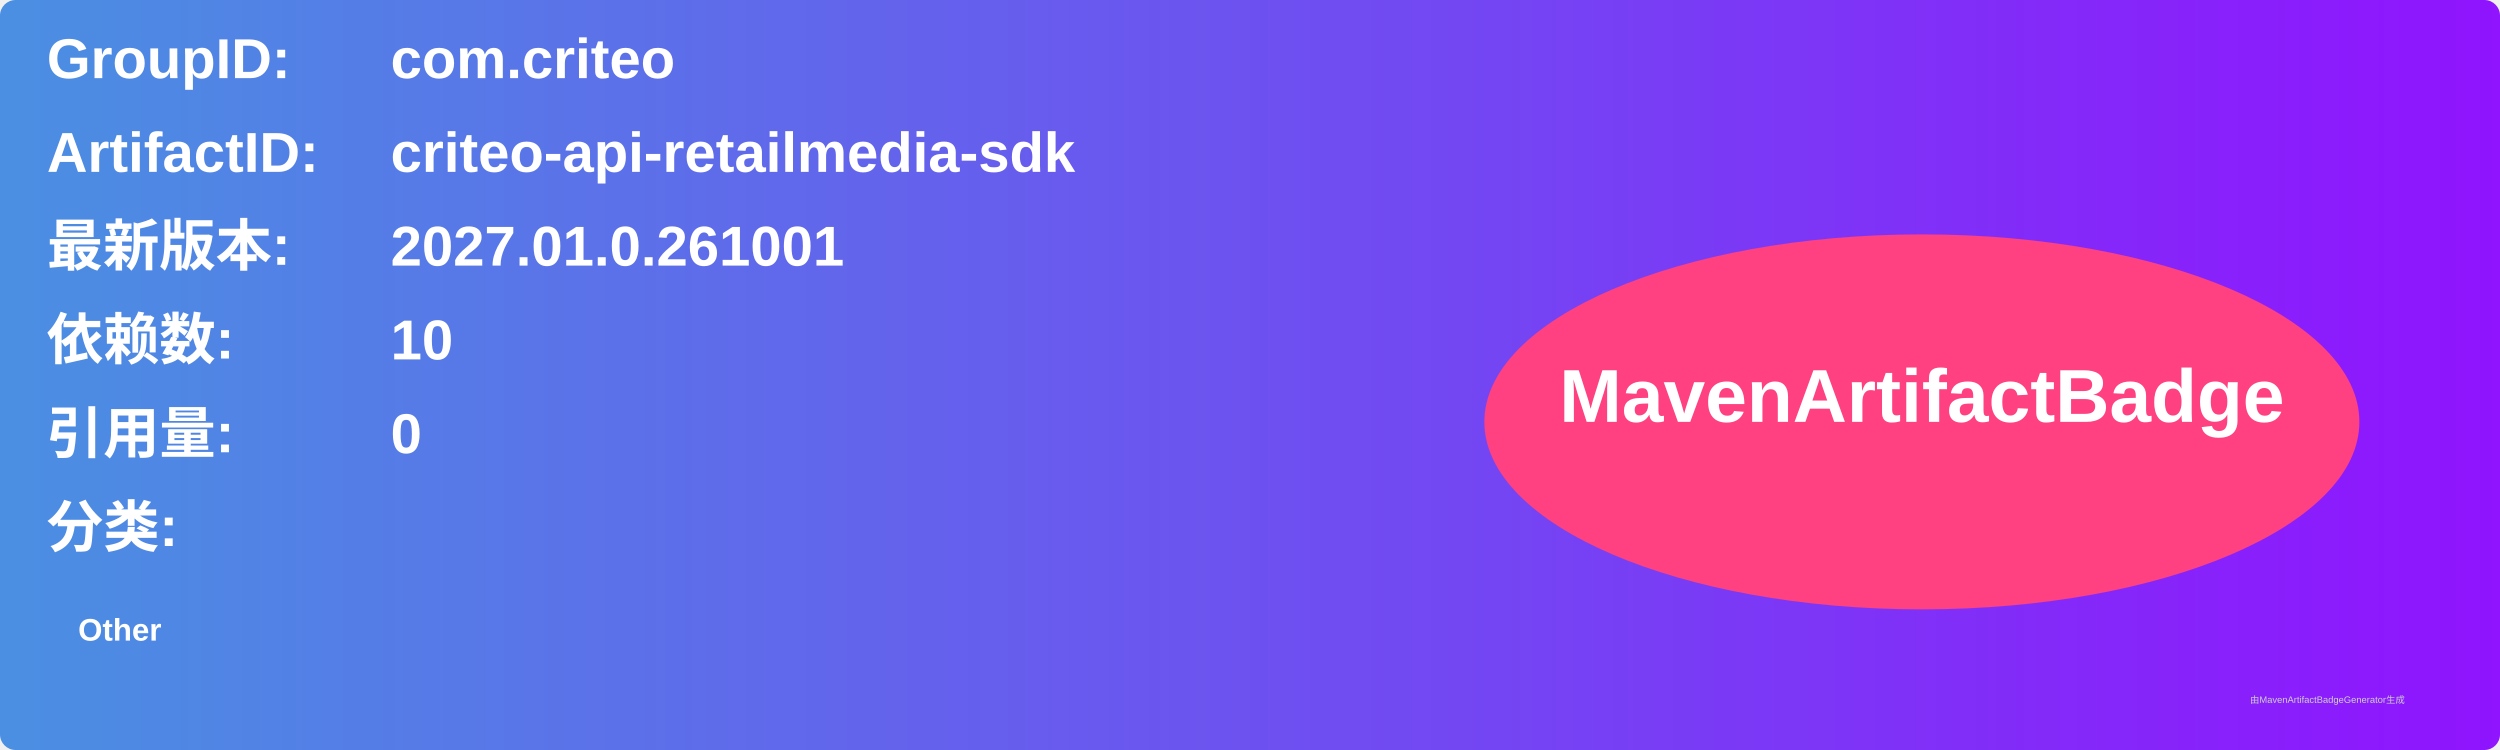
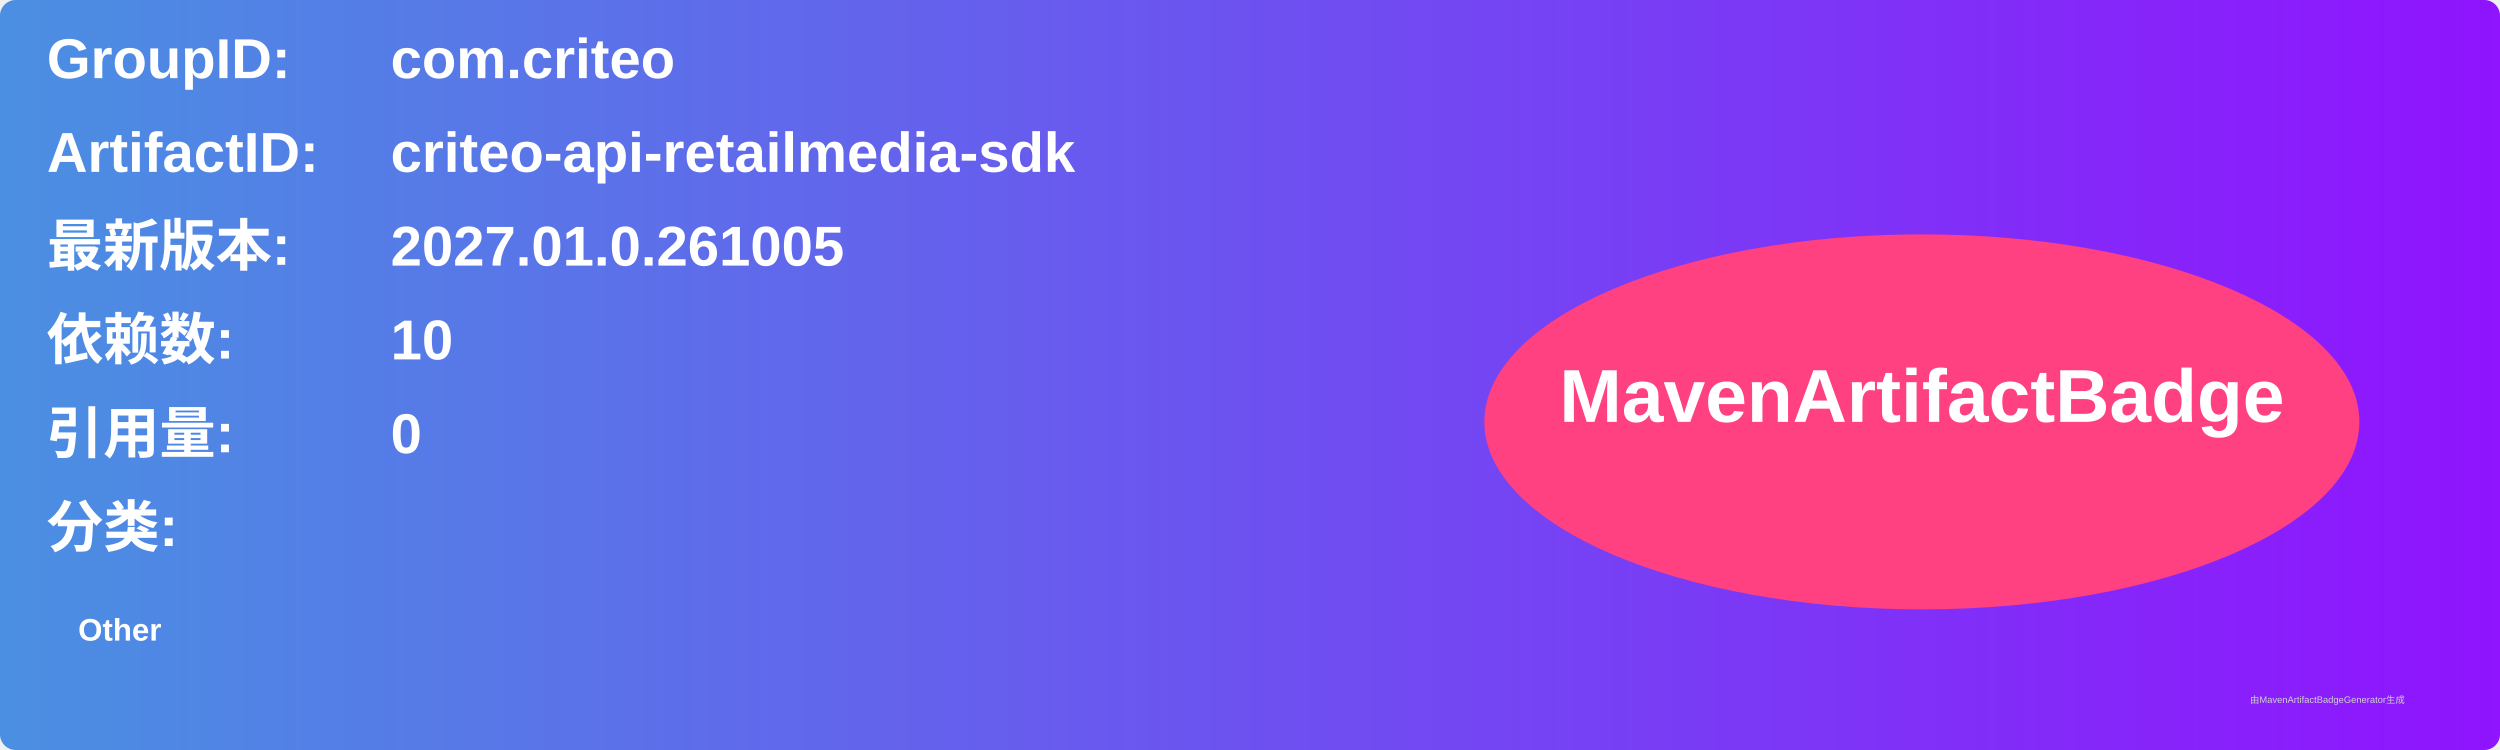
<svg xmlns="http://www.w3.org/2000/svg" width="800" height="240" viewBox="0 0 800 240">
  <linearGradient id="grad" x1="0%" y1="0%" x2="100%" y2="0%">
    <stop offset="0%" stop-color="#4a90e2" />
    <stop offset="100%" stop-color="#9013fe" />
  </linearGradient>
  <rect width="100%" height="100%" rx="5" ry="5" fill="url(#grad)" />
  <g transform="translate(15, 15)">
    <text x="0" y="10" font-family="Arial" font-size="18" fill="white" font-weight="bold" width="260">GroupID:</text>
    <text x="110" y="10" font-family="Arial" font-size="18" fill="white" font-weight="bold" width="460">com.criteo</text>
    <text x="0" y="40" font-family="Arial" font-size="18" fill="white" font-weight="bold" width="260">ArtifactID:</text>
    <text x="110" y="40" font-family="Arial" font-size="18" fill="white" font-weight="bold" width="460">criteo-api-retailmedia-sdk</text>
    <text x="0" y="70" font-family="Arial" font-size="18" fill="white" font-weight="bold">最新版本:</text>
    <text x="110" y="70" font-family="Arial" font-size="18" fill="white" font-weight="bold">
-       <tspan font-weight="bold">2027.01.0.261001</tspan>
+       <tspan font-weight="bold">2027.01.0.261005</tspan>
    </text>
    <text x="0" y="100" font-family="Arial" font-size="18" fill="white" font-weight="bold">依赖数: </text>
    <text x="110" y="100" font-family="Arial" font-size="18" fill="white">
      <tspan font-weight="bold">10</tspan>
    </text>
    <text x="0" y="130" font-family="Arial" font-size="18" fill="white" font-weight="bold">引用量: </text>
    <text x="110" y="130" font-family="Arial" font-size="18" fill="white">
      <tspan font-weight="bold">0</tspan>
    </text>
    <text x="0" y="160" font-family="Arial" font-size="18" fill="white" font-weight="bold">分类:</text>
    <text x="10" y="190" font-family="Arial" font-size="10" fill="white">
      <tspan font-weight="bold">Other</tspan>
    </text>
    <ellipse cx="600" cy="120" rx="140" ry="60" fill="#ff4081" />
    <text x="600" y="120" text-anchor="middle" font-family="Arial" font-size="24" fill="white" font-weight="bold">MavenArtifactBadge</text>
  </g>
  <text x="720" y="225" font-family="Arial" font-size="3" fill="#d0d0d0">由MavenArtifactBadgeGenerator生成</text>
</svg>
